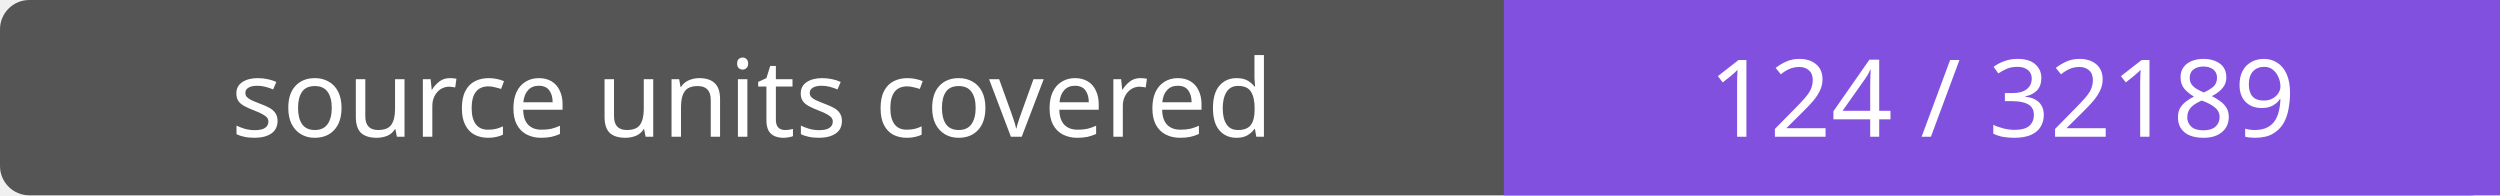
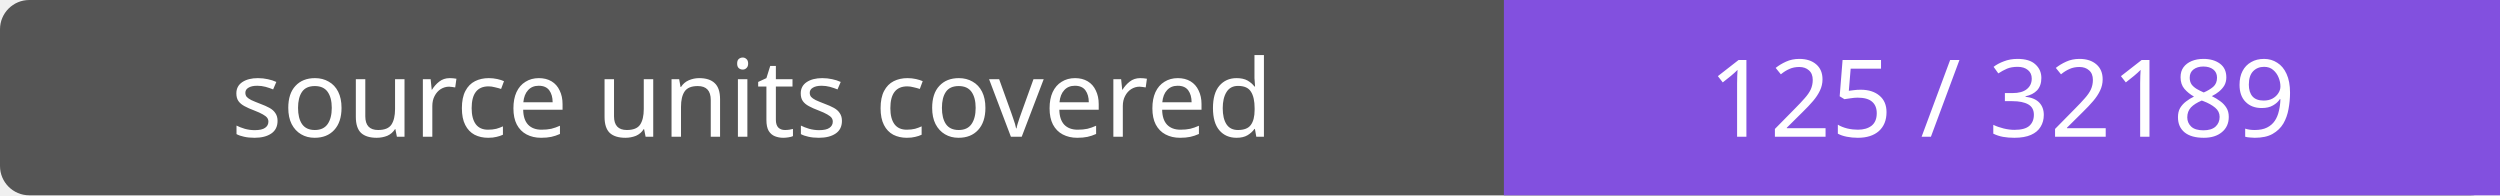
- <svg xmlns="http://www.w3.org/2000/svg" width="256" height="20" role="img" aria-label="source units covered: 124 / 32189">
+ <svg xmlns="http://www.w3.org/2000/svg" width="256" height="20" role="img" aria-label="source units covered: 125 / 32189">
  <rect width="256" height="20" rx="3" fill="#555" />
  <path fill="#8250df" d="M154 0h102v20H154z" />
  <g fill="#fff" text-anchor="middle" font-family="Verdana,sans-serif" font-size="11">
    <text x="77.0" y="14">source units covered</text>
-     <text x="205.0" y="14">124 / 32189</text>
+     <text x="205.0" y="14">125 / 32189</text>
  </g>
</svg>
